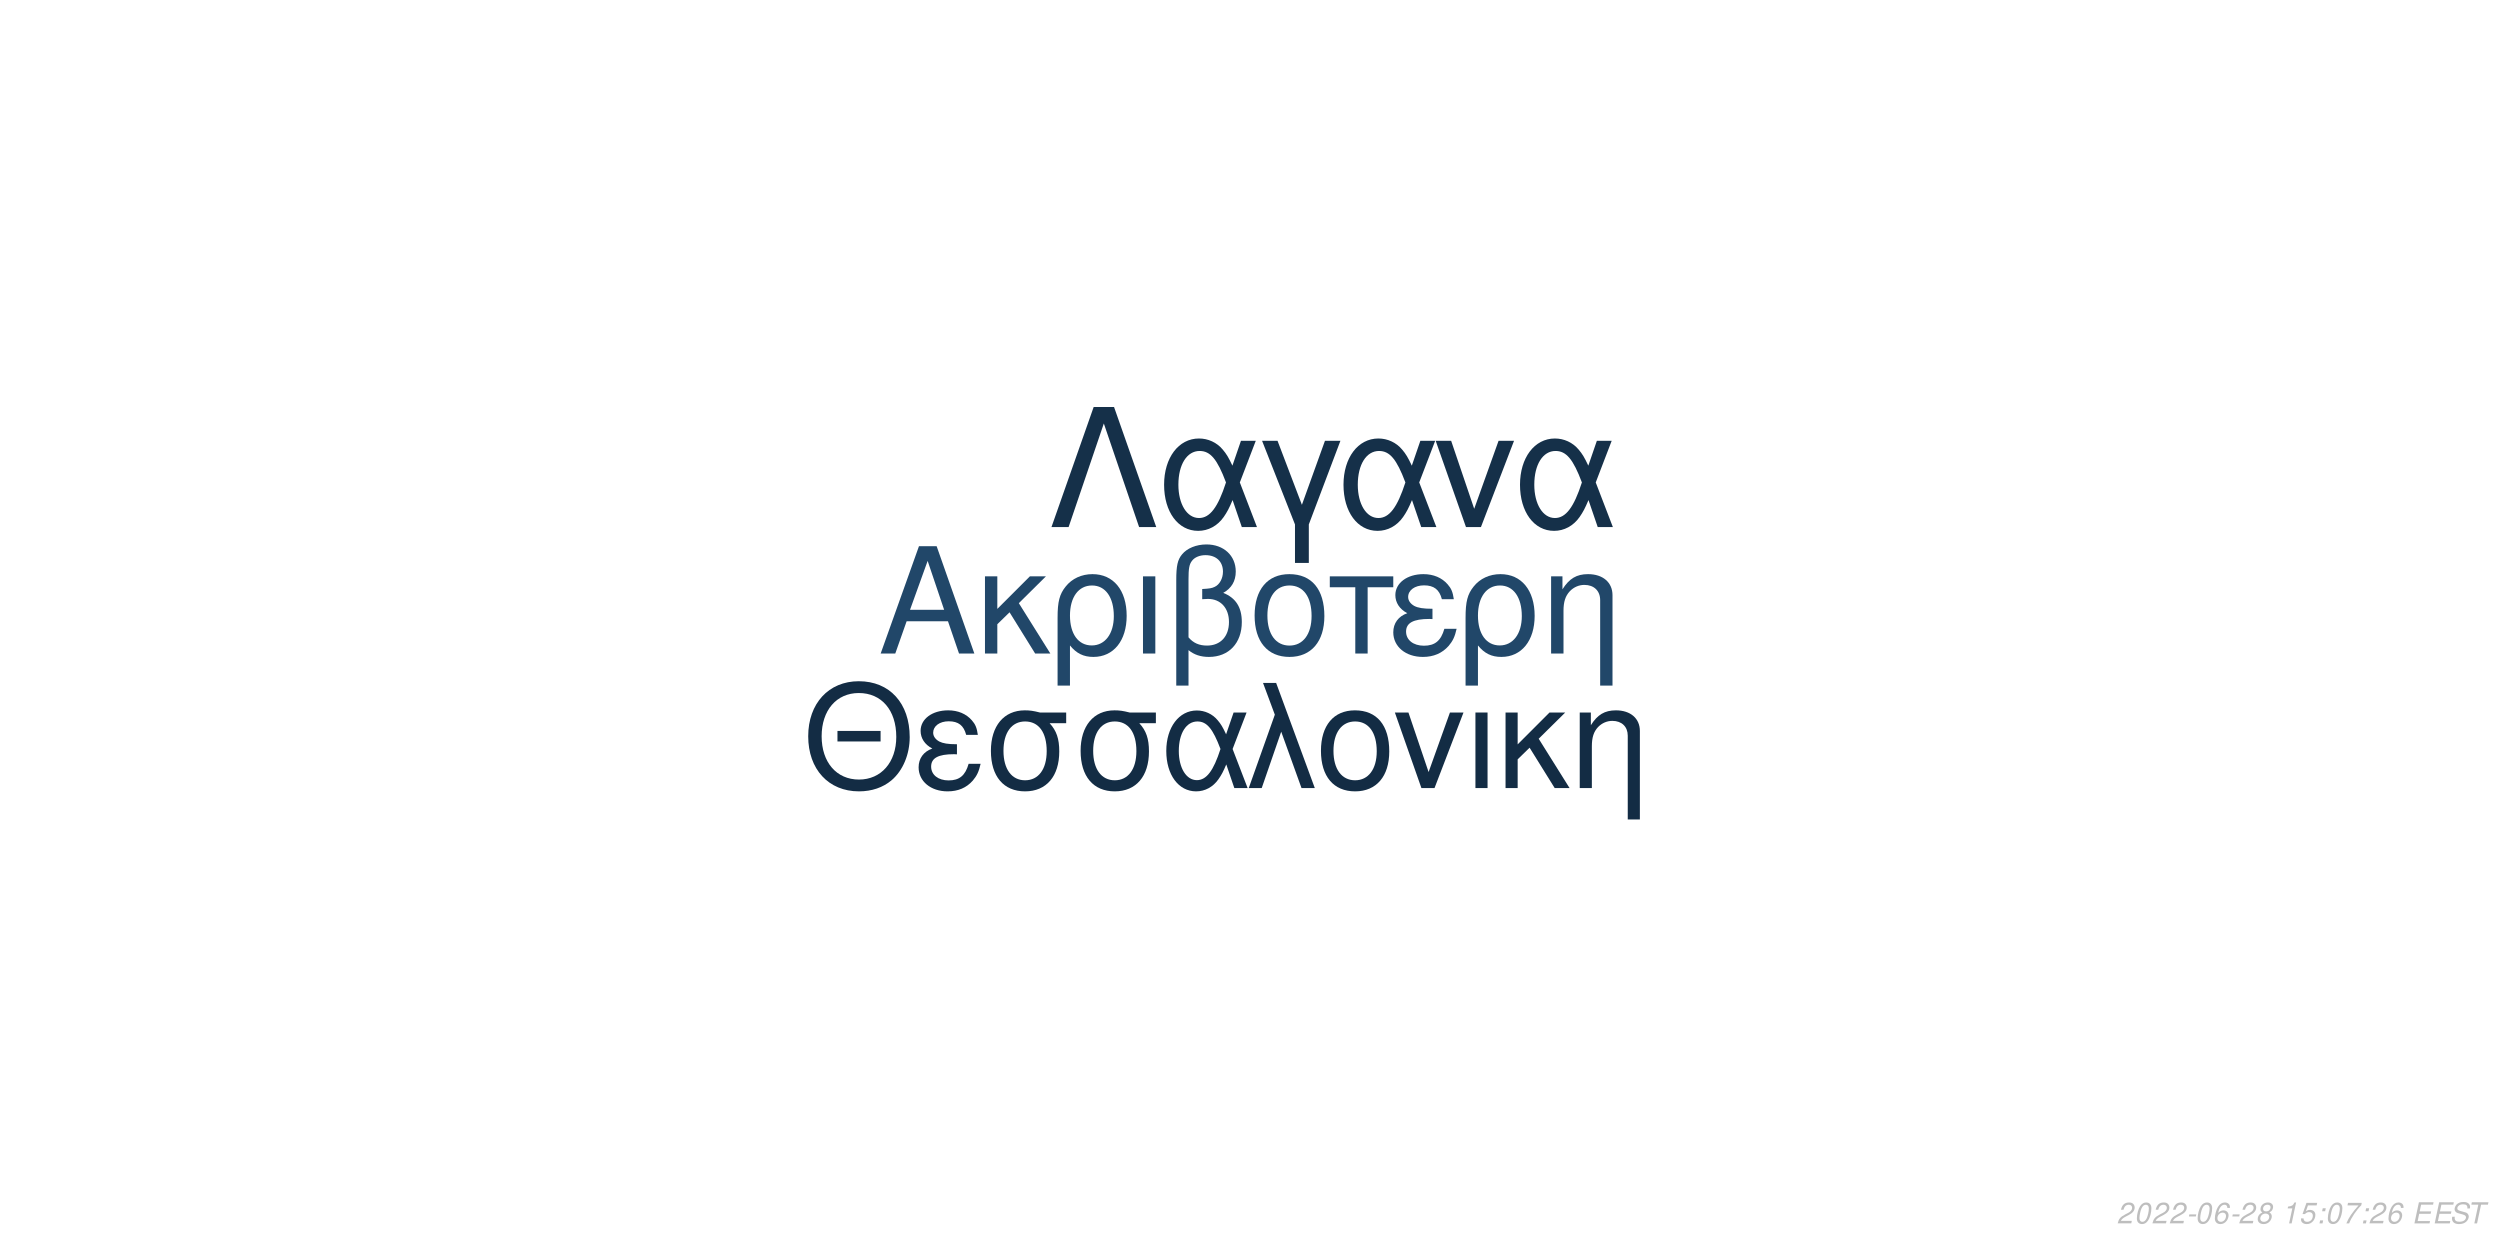
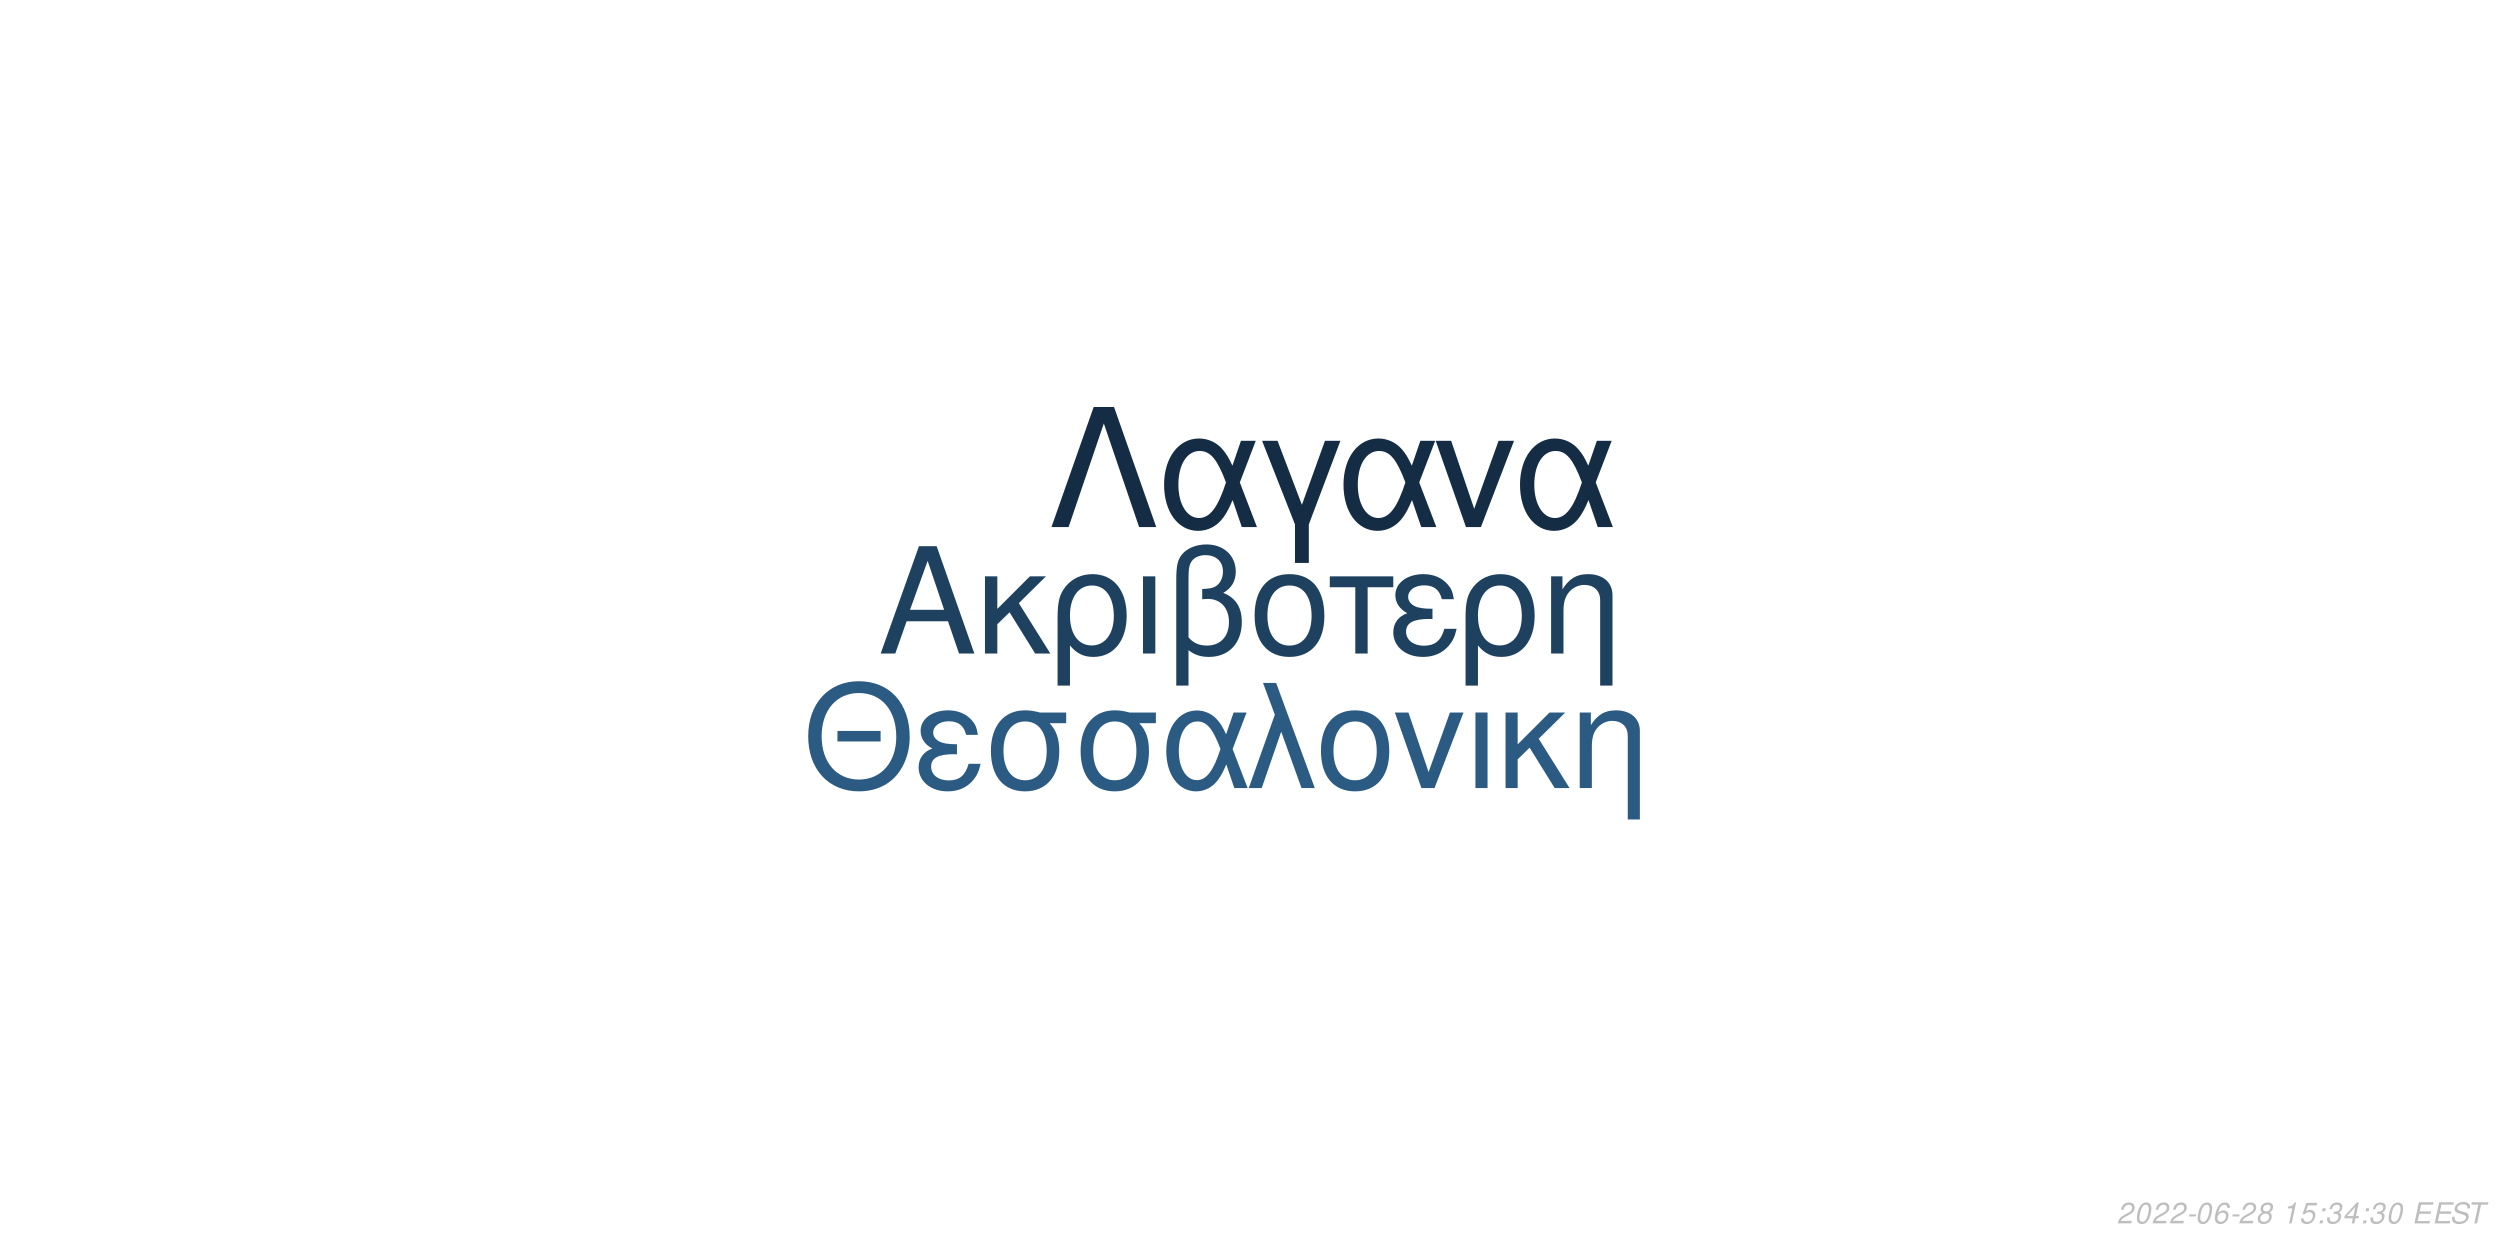
<svg xmlns="http://www.w3.org/2000/svg" xmlns:xlink="http://www.w3.org/1999/xlink" width="864pt" height="432pt" viewBox="0 0 864 432" version="1.1">
  <defs>
    <g>
      <symbol overflow="visible" id="glyph0-0">
        <path style="stroke:none;" d="" />
      </symbol>
      <symbol overflow="visible" id="glyph0-1">
        <path style="stroke:none;" d="M 24.125 -11.141 L 27.938 0 L 33.234 0 L 20.203 -37.094 L 14.094 -37.094 L 0.859 0 L 5.906 0 L 9.828 -11.141 Z M 22.797 -15.109 L 11 -15.109 L 17.094 -32.016 Z M 22.797 -15.109 " />
      </symbol>
      <symbol overflow="visible" id="glyph0-2">
        <path style="stroke:none;" d="M 7.172 -15.422 L 7.172 -26.672 L 2.906 -26.672 L 2.906 0 L 7.172 0 L 7.172 -10.125 L 11.406 -14.25 L 20.25 0 L 25.5 0 L 14.609 -17.406 L 23.969 -26.672 L 18.422 -26.672 Z M 7.172 -15.422 " />
      </symbol>
      <symbol overflow="visible" id="glyph0-3">
        <path style="stroke:none;" d="M 3 11.094 L 7.281 11.094 L 7.281 -2.797 C 9.516 -0.047 11.953 1.172 15.375 1.172 C 22.344 1.172 26.875 -4.422 26.875 -13.031 C 26.875 -21.891 22.297 -27.438 15.062 -27.438 C 11.297 -27.438 7.984 -25.906 5.797 -23.156 C 3.672 -20.516 3 -17.969 3 -12.359 Z M 14.906 -23.516 C 19.547 -23.516 22.438 -19.438 22.438 -12.922 C 22.438 -6.812 19.391 -2.797 14.812 -2.797 C 10.172 -2.797 7.281 -6.766 7.281 -13.125 C 7.281 -19.484 10.234 -23.516 14.906 -23.516 Z M 14.906 -23.516 " />
      </symbol>
      <symbol overflow="visible" id="glyph0-4">
        <path style="stroke:none;" d="M 3.516 0 L 7.781 0 L 7.781 -26.672 L 3.516 -26.672 Z M 3.516 0 " />
      </symbol>
      <symbol overflow="visible" id="glyph0-5">
        <path style="stroke:none;" d="M 4.016 11.094 L 8.25 11.094 L 8.25 -1.172 C 10.172 0.406 12.422 1.172 15.312 1.172 C 22.188 1.172 26.672 -3.609 26.672 -10.891 C 26.672 -15.984 24.578 -19.234 20.25 -20.969 C 23.109 -22.547 24.578 -25.031 24.578 -28.344 C 24.578 -33.844 20.406 -37.703 14.453 -37.703 C 10.938 -37.703 7.734 -36.391 6 -34.25 C 4.484 -32.422 4.016 -30.328 4.016 -25.391 Z M 8.25 -25.656 C 8.25 -29.359 8.5 -30.844 9.469 -32.062 C 10.375 -33.281 12.156 -34 14.094 -34 C 17.812 -34 20.156 -31.812 20.156 -28.297 C 20.156 -25.953 18.984 -23.812 17.297 -23.047 C 16.281 -22.547 15.469 -22.438 12.984 -22.297 L 12.984 -18.781 C 13.734 -18.828 14.344 -18.875 14.969 -18.875 C 19.344 -18.875 22.234 -15.719 22.234 -10.891 C 22.234 -5.906 19.281 -2.75 14.656 -2.75 C 11.953 -2.75 9.922 -3.609 8.25 -5.594 Z M 8.25 -25.656 " />
      </symbol>
      <symbol overflow="visible" id="glyph0-6">
        <path style="stroke:none;" d="M 14.094 -27.438 C 6.562 -27.438 2.094 -22.094 2.094 -13.125 C 2.094 -4.125 6.562 1.172 14.141 1.172 C 21.672 1.172 26.203 -4.172 26.203 -12.922 C 26.203 -22.188 21.828 -27.438 14.094 -27.438 Z M 14.141 -23.516 C 18.938 -23.516 21.781 -19.594 21.781 -12.984 C 21.781 -6.672 18.828 -2.75 14.141 -2.75 C 9.422 -2.75 6.516 -6.672 6.516 -13.125 C 6.516 -19.594 9.422 -23.516 14.141 -23.516 Z M 14.141 -23.516 " />
      </symbol>
      <symbol overflow="visible" id="glyph0-7">
        <path style="stroke:none;" d="M 7.891 0 L 12.156 0 L 12.156 -22.906 L 21.016 -22.906 L 21.016 -26.672 L -0.922 -26.672 L -0.922 -22.906 L 7.891 -22.906 Z M 7.891 0 " />
      </symbol>
      <symbol overflow="visible" id="glyph0-8">
        <path style="stroke:none;" d="M 14.562 -15.469 C 11.344 -15.469 9.562 -15.781 8.297 -16.438 C 6.922 -17.203 6.156 -18.328 6.156 -19.547 C 6.156 -21.891 8.453 -23.562 11.656 -23.562 C 15.062 -23.562 16.953 -22.094 17.812 -18.781 L 21.938 -18.781 C 21.578 -21.266 21.062 -22.5 19.797 -23.922 C 17.812 -26.203 14.906 -27.438 11.453 -27.438 C 5.797 -27.438 1.734 -24.375 1.734 -20.203 C 1.734 -17.609 3.156 -15.375 5.859 -13.938 C 2.797 -12.875 1.016 -10.484 1.016 -7.328 C 1.016 -2.391 5.297 1.172 11.25 1.172 C 14.969 1.172 17.906 -0.109 20.156 -2.641 C 21.578 -4.328 22.297 -5.797 22.906 -8.547 L 18.672 -8.547 C 17.5 -4.422 15.422 -2.703 11.609 -2.703 C 7.938 -2.703 5.438 -4.688 5.438 -7.578 C 5.438 -10.578 7.938 -11.953 13.484 -11.953 C 13.641 -11.953 14.094 -11.953 14.562 -11.906 Z M 14.562 -15.469 " />
      </symbol>
      <symbol overflow="visible" id="glyph0-9">
        <path style="stroke:none;" d="M 3.562 -26.672 L 3.562 0 L 7.844 0 L 7.844 -14.703 C 7.844 -17.906 8.5 -19.891 10.031 -21.531 C 11.406 -22.953 13.188 -23.719 15.062 -23.719 C 18.375 -23.719 20.516 -21.672 20.516 -18.469 L 20.516 11.094 L 24.781 11.094 L 24.781 -20.156 C 24.781 -24.578 21.469 -27.438 16.328 -27.438 C 12.359 -27.438 9.828 -25.906 7.484 -22.188 L 7.484 -26.672 Z M 3.562 -26.672 " />
      </symbol>
      <symbol overflow="visible" id="glyph1-0">
        <path style="stroke:none;" d="" />
      </symbol>
      <symbol overflow="visible" id="glyph1-1">
        <path style="stroke:none;" d="M 26.859 -19.734 L 11.953 -19.734 L 11.953 -16.094 L 26.859 -16.094 Z M 19.328 -36.922 C 8.922 -36.922 1.844 -29.25 1.844 -17.891 C 1.844 -6.484 8.875 1.141 19.391 1.141 C 23.812 1.141 27.703 -0.203 30.641 -2.688 C 34.578 -6.031 36.922 -11.656 36.922 -17.594 C 36.922 -29.297 30 -36.922 19.328 -36.922 Z M 19.328 -32.844 C 27.203 -32.844 32.281 -26.906 32.281 -17.688 C 32.281 -8.922 27.062 -2.938 19.391 -2.938 C 11.609 -2.938 6.484 -8.922 6.484 -17.891 C 6.484 -26.859 11.609 -32.844 19.328 -32.844 Z M 19.328 -32.844 " />
      </symbol>
      <symbol overflow="visible" id="glyph1-2">
        <path style="stroke:none;" d="M 14.25 -15.141 C 11.109 -15.141 9.375 -15.453 8.125 -16.094 C 6.781 -16.844 6.031 -17.938 6.031 -19.141 C 6.031 -21.422 8.266 -23.078 11.406 -23.078 C 14.75 -23.078 16.594 -21.625 17.438 -18.391 L 21.469 -18.391 C 21.125 -20.828 20.625 -22.031 19.391 -23.422 C 17.438 -25.656 14.594 -26.859 11.219 -26.859 C 5.688 -26.859 1.688 -23.875 1.688 -19.781 C 1.688 -17.234 3.094 -15.047 5.734 -13.656 C 2.734 -12.609 1 -10.266 1 -7.172 C 1 -2.344 5.188 1.141 11.016 1.141 C 14.656 1.141 17.547 -0.094 19.734 -2.594 C 21.125 -4.234 21.828 -5.688 22.422 -8.375 L 18.281 -8.375 C 17.141 -4.328 15.094 -2.641 11.359 -2.641 C 7.766 -2.641 5.328 -4.578 5.328 -7.422 C 5.328 -10.359 7.766 -11.703 13.203 -11.703 C 13.359 -11.703 13.797 -11.703 14.25 -11.656 Z M 14.25 -15.141 " />
      </symbol>
      <symbol overflow="visible" id="glyph1-3">
        <path style="stroke:none;" d="M 29 -26.109 L 19.938 -26.109 C 17.594 -26.703 16.438 -26.859 14.703 -26.859 C 7.469 -26.859 2.984 -21.469 2.984 -12.859 C 2.984 -4.031 7.375 1.141 14.797 1.141 C 22.172 1.141 26.609 -4.078 26.609 -12.656 C 26.609 -17.047 25.656 -19.828 23.266 -22.422 L 29 -22.422 Z M 14.797 -23.016 C 19.531 -23.016 22.266 -19.234 22.266 -12.75 C 22.266 -6.531 19.438 -2.688 14.797 -2.688 C 10.172 -2.688 7.328 -6.531 7.328 -12.859 C 7.328 -19.188 10.172 -23.016 14.797 -23.016 Z M 14.797 -23.016 " />
      </symbol>
      <symbol overflow="visible" id="glyph1-4">
        <path style="stroke:none;" d="M 29.344 -26.109 L 24.859 -26.109 L 22.266 -18.578 C 21.125 -21.031 20.484 -22.125 19.328 -23.469 C 17.547 -25.609 14.906 -26.812 12.156 -26.812 C 5.984 -26.812 1.594 -20.984 1.594 -12.812 C 1.594 -4.578 5.828 1.141 11.906 1.141 C 14.953 1.141 17.734 -0.344 19.625 -3.047 C 20.672 -4.531 21.281 -5.688 22.328 -8.172 L 25.109 0 L 29.703 0 L 24.516 -13.5 Z M 20.328 -13.5 C 17.891 -5.922 15.453 -2.734 12.156 -2.734 C 8.516 -2.734 5.922 -6.922 5.922 -12.812 C 5.922 -18.938 8.516 -23.016 12.359 -23.016 C 15.594 -23.016 17.688 -20.531 20.328 -13.5 Z M 20.328 -13.5 " />
      </symbol>
      <symbol overflow="visible" id="glyph1-5">
        <path style="stroke:none;" d="M 1.094 0 L 5.578 0 L 12.312 -19.484 L 19.328 0 L 23.922 0 L 10.562 -36.328 L 6.031 -36.328 L 10.109 -25.359 Z M 1.094 0 " />
      </symbol>
      <symbol overflow="visible" id="glyph1-6">
        <path style="stroke:none;" d="M 13.797 -26.859 C 6.422 -26.859 2.047 -21.625 2.047 -12.859 C 2.047 -4.031 6.422 1.141 13.859 1.141 C 21.234 1.141 25.656 -4.078 25.656 -12.656 C 25.656 -21.719 21.375 -26.859 13.797 -26.859 Z M 13.859 -23.016 C 18.531 -23.016 21.328 -19.188 21.328 -12.703 C 21.328 -6.531 18.438 -2.688 13.859 -2.688 C 9.219 -2.688 6.375 -6.531 6.375 -12.859 C 6.375 -19.188 9.219 -23.016 13.859 -23.016 Z M 13.859 -23.016 " />
      </symbol>
      <symbol overflow="visible" id="glyph1-7">
        <path style="stroke:none;" d="M 14.297 0 L 24.312 -26.109 L 19.625 -26.109 L 12.25 -5.531 L 5.281 -26.109 L 0.594 -26.109 L 9.766 0 Z M 14.297 0 " />
      </symbol>
      <symbol overflow="visible" id="glyph1-8">
        <path style="stroke:none;" d="M 3.438 0 L 7.625 0 L 7.625 -26.109 L 3.438 -26.109 Z M 3.438 0 " />
      </symbol>
      <symbol overflow="visible" id="glyph1-9">
        <path style="stroke:none;" d="M 7.031 -15.094 L 7.031 -26.109 L 2.844 -26.109 L 2.844 0 L 7.031 0 L 7.031 -9.922 L 11.156 -13.953 L 19.828 0 L 24.969 0 L 14.297 -17.047 L 23.469 -26.109 L 18.031 -26.109 Z M 7.031 -15.094 " />
      </symbol>
      <symbol overflow="visible" id="glyph1-10">
        <path style="stroke:none;" d="M 3.484 -26.109 L 3.484 0 L 7.672 0 L 7.672 -14.406 C 7.672 -17.547 8.328 -19.484 9.812 -21.078 C 11.156 -22.469 12.906 -23.219 14.75 -23.219 C 17.984 -23.219 20.078 -21.234 20.078 -18.094 L 20.078 10.859 L 24.266 10.859 L 24.266 -19.734 C 24.266 -24.062 21.031 -26.859 16 -26.859 C 12.109 -26.859 9.609 -25.359 7.328 -21.719 L 7.328 -26.109 Z M 3.484 -26.109 " />
      </symbol>
      <symbol overflow="visible" id="glyph2-0">
        <path style="stroke:none;" d="" />
      </symbol>
      <symbol overflow="visible" id="glyph2-1">
        <path style="stroke:none;" d="M 22.531 -41.484 L 15.484 -41.484 L 0.906 0 L 6.828 0 L 19 -35.797 L 31.188 0 L 37.109 0 Z M 22.531 -41.484 " />
      </symbol>
      <symbol overflow="visible" id="glyph2-2">
        <path style="stroke:none;" d="M 33.516 -29.812 L 28.391 -29.812 L 25.438 -21.219 C 24.125 -24.016 23.391 -25.266 22.078 -26.797 C 20.031 -29.25 17.016 -30.609 13.891 -30.609 C 6.828 -30.609 1.828 -23.953 1.828 -14.625 C 1.828 -5.234 6.656 1.312 13.594 1.312 C 17.078 1.312 20.266 -0.391 22.422 -3.469 C 23.609 -5.172 24.297 -6.484 25.5 -9.328 L 28.688 0 L 33.922 0 L 28 -15.422 Z M 23.219 -15.422 C 20.422 -6.766 17.641 -3.125 13.891 -3.125 C 9.734 -3.125 6.766 -7.906 6.766 -14.625 C 6.766 -21.625 9.734 -26.297 14.109 -26.297 C 17.812 -26.297 20.203 -23.453 23.219 -15.422 Z M 23.219 -15.422 " />
      </symbol>
      <symbol overflow="visible" id="glyph2-3">
        <path style="stroke:none;" d="M 12.062 12.406 L 16.844 12.406 L 16.844 -0.906 L 27.766 -29.812 L 22.422 -29.812 L 14.453 -7.688 L 6.031 -29.812 L 0.688 -29.812 L 12.062 -0.906 Z M 12.062 12.406 " />
      </symbol>
      <symbol overflow="visible" id="glyph2-4">
        <path style="stroke:none;" d="M 16.328 0 L 27.766 -29.812 L 22.422 -29.812 L 14 -6.312 L 6.031 -29.812 L 0.688 -29.812 L 11.156 0 Z M 16.328 0 " />
      </symbol>
      <symbol overflow="visible" id="glyph3-0">
        <path style="stroke:none;" d="" />
      </symbol>
      <symbol overflow="visible" id="glyph3-1">
        <path style="stroke:none;" d="M 5.234 -0.875 L 1.469 -0.875 C 1.641 -1.375 2.203 -1.891 3.109 -2.344 L 4.234 -2.938 C 5.562 -3.625 6.219 -4.469 6.219 -5.484 C 6.219 -5.938 6.062 -6.359 5.797 -6.656 C 5.469 -7.047 4.984 -7.234 4.312 -7.234 C 2.766 -7.234 1.891 -6.453 1.484 -4.734 L 2.375 -4.734 C 2.484 -5.188 2.609 -5.484 2.797 -5.75 C 3.094 -6.203 3.609 -6.453 4.188 -6.453 C 4.891 -6.453 5.344 -6.031 5.344 -5.375 C 5.344 -4.703 4.859 -4.094 4.016 -3.656 L 2.984 -3.125 C 1.234 -2.188 0.797 -1.656 0.344 -0.016 L 5.047 -0.016 Z M 5.234 -0.875 " />
      </symbol>
      <symbol overflow="visible" id="glyph3-2">
        <path style="stroke:none;" d="M 4.203 -7.234 C 3.375 -7.234 2.688 -6.812 2.125 -5.984 C 1.484 -5.047 0.984 -3.188 0.984 -1.734 C 0.984 -1.109 1.172 -0.562 1.484 -0.266 C 1.797 0.047 2.281 0.234 2.766 0.234 C 3.625 0.234 4.281 -0.156 4.859 -1.016 C 5.516 -1.953 6 -3.797 6 -5.266 C 6 -6.5 5.328 -7.234 4.203 -7.234 Z M 4.094 -6.453 C 4.734 -6.453 5.125 -5.984 5.125 -5.156 C 5.125 -4.203 4.781 -2.625 4.406 -1.812 C 3.984 -0.938 3.516 -0.547 2.875 -0.547 C 2.25 -0.547 1.875 -1.031 1.875 -1.828 C 1.875 -2.797 2.203 -4.344 2.594 -5.203 C 2.984 -6.047 3.453 -6.453 4.094 -6.453 Z M 4.094 -6.453 " />
      </symbol>
      <symbol overflow="visible" id="glyph3-3">
        <path style="stroke:none;" d="M 3.516 -3.125 L 1.125 -3.125 L 0.969 -2.406 L 3.359 -2.406 Z M 3.516 -3.125 " />
      </symbol>
      <symbol overflow="visible" id="glyph3-4">
        <path style="stroke:none;" d="M 6.125 -5.344 L 6.141 -5.625 C 6.141 -6.609 5.453 -7.234 4.391 -7.234 C 3.438 -7.234 2.641 -6.719 2.016 -5.703 C 1.422 -4.781 0.938 -2.953 0.938 -1.688 C 0.938 -0.516 1.688 0.234 2.859 0.234 C 3.703 0.234 4.438 -0.156 5 -0.875 C 5.406 -1.422 5.672 -2.156 5.672 -2.766 C 5.672 -3.812 4.969 -4.5 3.906 -4.5 C 3.234 -4.5 2.672 -4.234 2.094 -3.625 C 2.406 -5.375 3.234 -6.453 4.25 -6.453 C 4.703 -6.453 5.062 -6.234 5.172 -5.844 C 5.203 -5.719 5.234 -5.578 5.25 -5.344 Z M 3.656 -3.734 C 4.344 -3.734 4.797 -3.281 4.797 -2.625 C 4.797 -1.469 3.984 -0.547 2.984 -0.547 C 2.297 -0.547 1.812 -1.047 1.812 -1.766 C 1.812 -2.859 2.625 -3.734 3.656 -3.734 Z M 3.656 -3.734 " />
      </symbol>
      <symbol overflow="visible" id="glyph3-5">
        <path style="stroke:none;" d="M 4.766 -3.797 C 5.078 -3.969 5.234 -4.078 5.438 -4.234 C 5.812 -4.594 6.062 -5.172 6.062 -5.734 C 6.062 -6.625 5.344 -7.234 4.266 -7.234 C 2.812 -7.234 1.703 -6.219 1.703 -4.875 C 1.703 -4.406 1.875 -4.125 2.359 -3.812 C 1.297 -3.312 0.75 -2.516 0.75 -1.469 C 0.75 -0.438 1.547 0.234 2.812 0.234 C 3.656 0.234 4.359 -0.094 4.938 -0.734 C 5.359 -1.234 5.609 -1.859 5.609 -2.438 C 5.609 -3.047 5.312 -3.516 4.766 -3.797 Z M 4.109 -6.453 C 4.797 -6.453 5.188 -6.125 5.188 -5.578 C 5.188 -5.266 5.062 -4.922 4.859 -4.672 C 4.562 -4.312 4.188 -4.156 3.656 -4.156 C 2.984 -4.156 2.594 -4.453 2.594 -4.984 C 2.594 -5.859 3.203 -6.453 4.109 -6.453 Z M 3.453 -3.406 C 4.234 -3.406 4.734 -2.984 4.734 -2.312 C 4.734 -1.312 3.922 -0.547 2.875 -0.547 C 2.125 -0.547 1.625 -0.969 1.625 -1.625 C 1.625 -2.609 2.438 -3.406 3.453 -3.406 Z M 3.453 -3.406 " />
      </symbol>
      <symbol overflow="visible" id="glyph3-6">
        <path style="stroke:none;" d="" />
      </symbol>
      <symbol overflow="visible" id="glyph3-7">
        <path style="stroke:none;" d="M 3.703 -5.188 L 2.594 0 L 3.469 0 L 5.016 -7.234 L 4.438 -7.234 C 3.906 -6.156 3.688 -6.016 2.234 -5.812 L 2.109 -5.188 Z M 3.703 -5.188 " />
      </symbol>
      <symbol overflow="visible" id="glyph3-8">
        <path style="stroke:none;" d="M 6.297 -7.094 L 2.594 -7.094 L 1.234 -3.234 L 2.047 -3.234 C 2.656 -3.766 2.938 -3.906 3.531 -3.906 C 4.328 -3.906 4.797 -3.453 4.797 -2.688 C 4.797 -1.438 3.969 -0.547 2.828 -0.547 C 2.031 -0.547 1.609 -0.938 1.578 -1.734 L 0.703 -1.734 L 0.703 -1.516 C 0.703 -0.938 0.844 -0.547 1.188 -0.266 C 1.562 0.062 2.078 0.234 2.703 0.234 C 3.656 0.234 4.391 -0.156 4.984 -0.922 C 5.422 -1.5 5.672 -2.234 5.672 -2.953 C 5.672 -4 4.938 -4.672 3.812 -4.672 C 3.328 -4.672 2.906 -4.547 2.406 -4.234 L 3.109 -6.219 L 6.109 -6.219 Z M 6.297 -7.094 " />
      </symbol>
      <symbol overflow="visible" id="glyph3-9">
        <path style="stroke:none;" d="M 2.359 -1.031 L 1.312 -1.031 L 1.094 0 L 2.141 0 Z M 3.266 -5.234 L 2.219 -5.234 L 2 -4.203 L 3.047 -4.203 Z M 3.266 -5.234 " />
      </symbol>
      <symbol overflow="visible" id="glyph3-10">
-         <path style="stroke:none;" d="M 6.703 -7.094 L 1.953 -7.094 L 1.766 -6.219 L 5.594 -6.219 C 3.344 -3.688 2.266 -2.109 1.375 0 L 2.344 0 C 3.031 -1.906 4.828 -4.594 6.547 -6.281 Z M 6.703 -7.094 " />
+         <path style="stroke:none;" d="M 2.922 -3.312 C 3.125 -3.344 3.234 -3.344 3.375 -3.344 C 4.203 -3.344 4.688 -3 4.688 -2.406 C 4.688 -1.312 3.906 -0.547 2.781 -0.547 C 2.047 -0.547 1.594 -0.938 1.594 -1.562 C 1.594 -1.719 1.609 -1.844 1.656 -2.094 L 0.766 -2.094 C 0.734 -1.797 0.719 -1.641 0.719 -1.469 C 0.719 -0.375 1.406 0.234 2.641 0.234 C 3.547 0.234 4.297 -0.078 4.812 -0.656 C 5.266 -1.156 5.562 -1.875 5.562 -2.547 C 5.562 -3.125 5.344 -3.453 4.797 -3.734 C 5.641 -4.234 6.016 -4.844 6.016 -5.734 C 6.016 -6.656 5.312 -7.234 4.203 -7.234 C 3.375 -7.234 2.672 -6.938 2.188 -6.375 C 1.891 -6.031 1.703 -5.641 1.516 -4.906 L 2.391 -4.906 C 2.5 -5.359 2.594 -5.594 2.734 -5.812 C 3.047 -6.234 3.516 -6.453 4.078 -6.453 C 4.734 -6.453 5.141 -6.125 5.141 -5.578 C 5.141 -5.188 5.016 -4.797 4.797 -4.547 C 4.516 -4.234 4 -4.062 3.266 -4.062 L 3.078 -4.062 Z M 2.922 -3.312 " />
      </symbol>
      <symbol overflow="visible" id="glyph3-11">
+         <path style="stroke:none;" d="M 3.625 -1.75 L 3.266 0 L 4.141 0 L 4.516 -1.75 L 5.562 -1.75 L 5.734 -2.531 L 4.688 -2.531 L 5.688 -7.234 L 5.016 -7.234 L 0.844 -2.672 L 0.641 -1.75 Z M 3.797 -2.531 L 1.594 -2.531 L 4.469 -5.703 Z M 3.797 -2.531 " />
+       </symbol>
+       <symbol overflow="visible" id="glyph3-12">
        <path style="stroke:none;" d="M 2.547 -3.312 L 6.5 -3.312 L 6.688 -4.141 L 2.719 -4.141 L 3.219 -6.469 L 7.344 -6.469 L 7.516 -7.297 L 2.453 -7.297 L 0.906 0 L 6.125 0 L 6.297 -0.812 L 2.016 -0.812 Z M 2.547 -3.312 " />
      </symbol>
-       <symbol overflow="visible" id="glyph3-12">
+       <symbol overflow="visible" id="glyph3-13">
        <path style="stroke:none;" d="M 7.062 -5.156 C 7.125 -5.438 7.141 -5.562 7.141 -5.703 C 7.141 -6.156 6.938 -6.594 6.594 -6.891 C 6.188 -7.25 5.656 -7.406 4.875 -7.406 C 3.844 -7.406 3.047 -7.125 2.5 -6.562 C 2.094 -6.141 1.781 -5.438 1.781 -4.922 C 1.781 -4.297 2.219 -3.766 2.891 -3.562 L 4.594 -3.094 C 5.406 -2.859 5.734 -2.578 5.734 -2.094 C 5.734 -1.781 5.547 -1.406 5.266 -1.141 C 4.844 -0.766 4.266 -0.578 3.453 -0.578 C 2.328 -0.578 1.812 -0.984 1.812 -1.906 C 1.812 -2.047 1.812 -2.125 1.844 -2.312 L 0.984 -2.312 C 0.906 -2.062 0.891 -1.906 0.891 -1.688 C 0.891 -0.484 1.797 0.234 3.297 0.234 C 4.359 0.234 5.234 -0.062 5.812 -0.609 C 6.344 -1.078 6.688 -1.797 6.688 -2.375 C 6.688 -2.641 6.609 -2.906 6.453 -3.156 C 6.234 -3.5 5.938 -3.703 5.469 -3.828 L 3.75 -4.312 C 2.984 -4.547 2.734 -4.734 2.734 -5.188 C 2.734 -5.547 2.875 -5.844 3.188 -6.109 C 3.547 -6.438 4.031 -6.594 4.703 -6.594 C 5.266 -6.594 5.688 -6.484 5.906 -6.297 C 6.094 -6.125 6.219 -5.797 6.219 -5.516 C 6.219 -5.422 6.203 -5.344 6.188 -5.156 Z M 7.062 -5.156 " />
      </symbol>
-       <symbol overflow="visible" id="glyph3-13">
+       <symbol overflow="visible" id="glyph3-14">
        <path style="stroke:none;" d="M 4.938 -6.469 L 7.312 -6.469 L 7.484 -7.297 L 1.75 -7.297 L 1.578 -6.469 L 3.984 -6.469 L 2.609 0 L 3.547 0 Z M 4.938 -6.469 " />
      </symbol>
    </g>
  </defs>
  <g id="surface1">
    <rect x="0" y="0" width="864" height="432" style="fill:rgb(100%,100%,100%);fill-opacity:1;stroke:none;" />
-     <g style="fill:rgb(12.941%,27.843%,41.176%);fill-opacity:1;">
+     <g style="fill:rgb(11.765%,25.49%,37.647%);fill-opacity:1;">
      <use xlink:href="#glyph0-1" x="303.5" y="225.861" />
      <use xlink:href="#glyph0-2" x="337.5" y="225.861" />
      <use xlink:href="#glyph0-3" x="362.5" y="225.861" />
      <use xlink:href="#glyph0-4" x="391.5" y="225.861" />
      <use xlink:href="#glyph0-5" x="402.5" y="225.861" />
      <use xlink:href="#glyph0-6" x="431.5" y="225.861" />
      <use xlink:href="#glyph0-7" x="460.5" y="225.861" />
      <use xlink:href="#glyph0-8" x="480.5" y="225.861" />
      <use xlink:href="#glyph0-3" x="503.5" y="225.861" />
      <use xlink:href="#glyph0-9" x="532.5" y="225.861" />
    </g>
-     <g style="fill:rgb(7.451%,17.255%,26.667%);fill-opacity:1;">
+     <g style="fill:rgb(16.863%,35.294%,50.98%);fill-opacity:1;">
      <use xlink:href="#glyph1-1" x="277.473" y="272.354" />
      <use xlink:href="#glyph1-2" x="316.473" y="272.354" />
      <use xlink:href="#glyph1-3" x="339.473" y="272.354" />
      <use xlink:href="#glyph1-3" x="370.473" y="272.354" />
      <use xlink:href="#glyph1-4" x="401.473" y="272.354" />
      <use xlink:href="#glyph1-5" x="430.473" y="272.354" />
      <use xlink:href="#glyph1-6" x="454.473" y="272.354" />
      <use xlink:href="#glyph1-7" x="481.473" y="272.354" />
      <use xlink:href="#glyph1-8" x="506.473" y="272.354" />
      <use xlink:href="#glyph1-9" x="517.473" y="272.354" />
      <use xlink:href="#glyph1-10" x="542.473" y="272.354" />
    </g>
-     <g style="fill:rgb(8.235%,18.824%,28.627%);fill-opacity:1;">
+     <g style="fill:rgb(7.843%,17.647%,27.059%);fill-opacity:1;">
      <use xlink:href="#glyph2-1" x="362.484" y="182.152" />
      <use xlink:href="#glyph2-2" x="400.484" y="182.152" />
      <use xlink:href="#glyph2-3" x="435.484" y="182.152" />
      <use xlink:href="#glyph2-2" x="462.484" y="182.152" />
      <use xlink:href="#glyph2-4" x="495.484" y="182.152" />
      <use xlink:href="#glyph2-2" x="523.484" y="182.152" />
    </g>
    <g style="fill:rgb(74.51%,74.51%,74.51%);fill-opacity:1;">
      <use xlink:href="#glyph3-1" x="731.52" y="422.81" />
      <use xlink:href="#glyph3-2" x="737.52" y="422.81" />
      <use xlink:href="#glyph3-1" x="743.52" y="422.81" />
      <use xlink:href="#glyph3-1" x="749.52" y="422.81" />
      <use xlink:href="#glyph3-3" x="755.52" y="422.81" />
      <use xlink:href="#glyph3-2" x="758.52" y="422.81" />
      <use xlink:href="#glyph3-4" x="764.52" y="422.81" />
      <use xlink:href="#glyph3-3" x="770.52" y="422.81" />
      <use xlink:href="#glyph3-1" x="773.52" y="422.81" />
      <use xlink:href="#glyph3-5" x="779.52" y="422.81" />
      <use xlink:href="#glyph3-6" x="785.52" y="422.81" />
      <use xlink:href="#glyph3-7" x="788.52" y="422.81" />
      <use xlink:href="#glyph3-8" x="794.52" y="422.81" />
      <use xlink:href="#glyph3-9" x="800.52" y="422.81" />
-       <use xlink:href="#glyph3-2" x="803.52" y="422.81" />
-       <use xlink:href="#glyph3-10" x="809.52" y="422.81" />
+       <use xlink:href="#glyph3-10" x="803.52" y="422.81" />
+       <use xlink:href="#glyph3-11" x="809.52" y="422.81" />
      <use xlink:href="#glyph3-9" x="815.52" y="422.81" />
-       <use xlink:href="#glyph3-1" x="818.52" y="422.81" />
-       <use xlink:href="#glyph3-4" x="824.52" y="422.81" />
+       <use xlink:href="#glyph3-10" x="818.52" y="422.81" />
+       <use xlink:href="#glyph3-2" x="824.52" y="422.81" />
      <use xlink:href="#glyph3-6" x="830.52" y="422.81" />
-       <use xlink:href="#glyph3-11" x="833.52" y="422.81" />
-       <use xlink:href="#glyph3-11" x="840.52" y="422.81" />
-       <use xlink:href="#glyph3-12" x="846.52" y="422.81" />
-       <use xlink:href="#glyph3-13" x="852.52" y="422.81" />
+       <use xlink:href="#glyph3-12" x="833.52" y="422.81" />
+       <use xlink:href="#glyph3-12" x="840.52" y="422.81" />
+       <use xlink:href="#glyph3-13" x="846.52" y="422.81" />
+       <use xlink:href="#glyph3-14" x="852.52" y="422.81" />
    </g>
  </g>
</svg>
